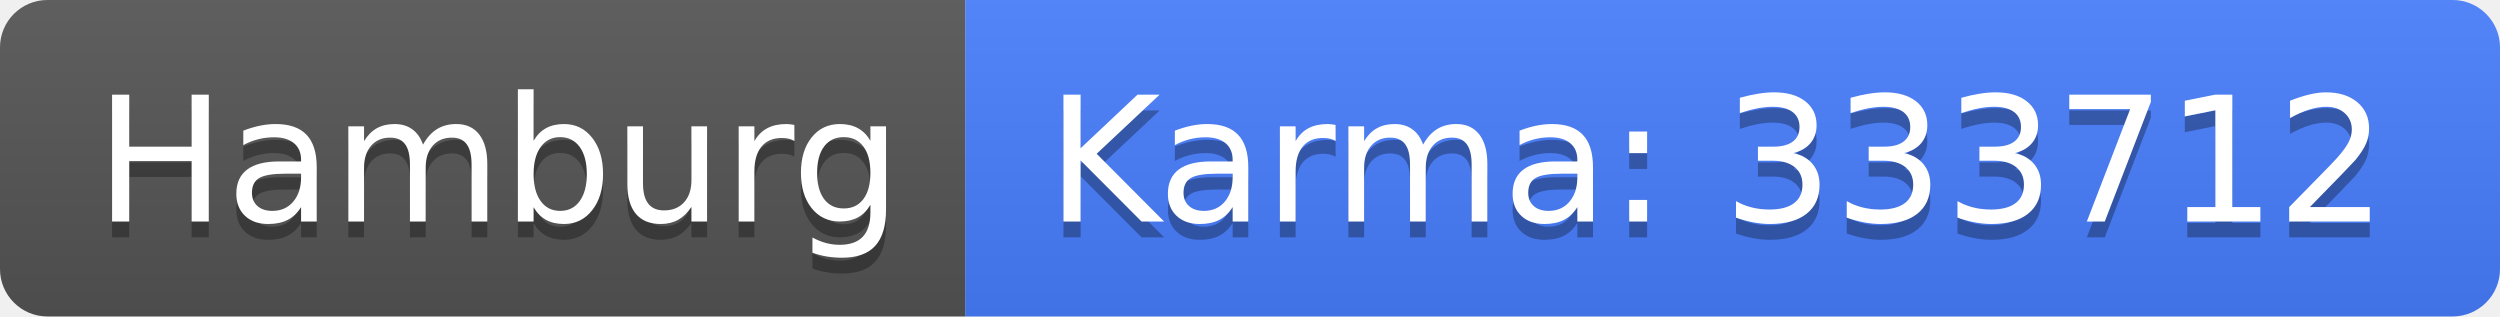
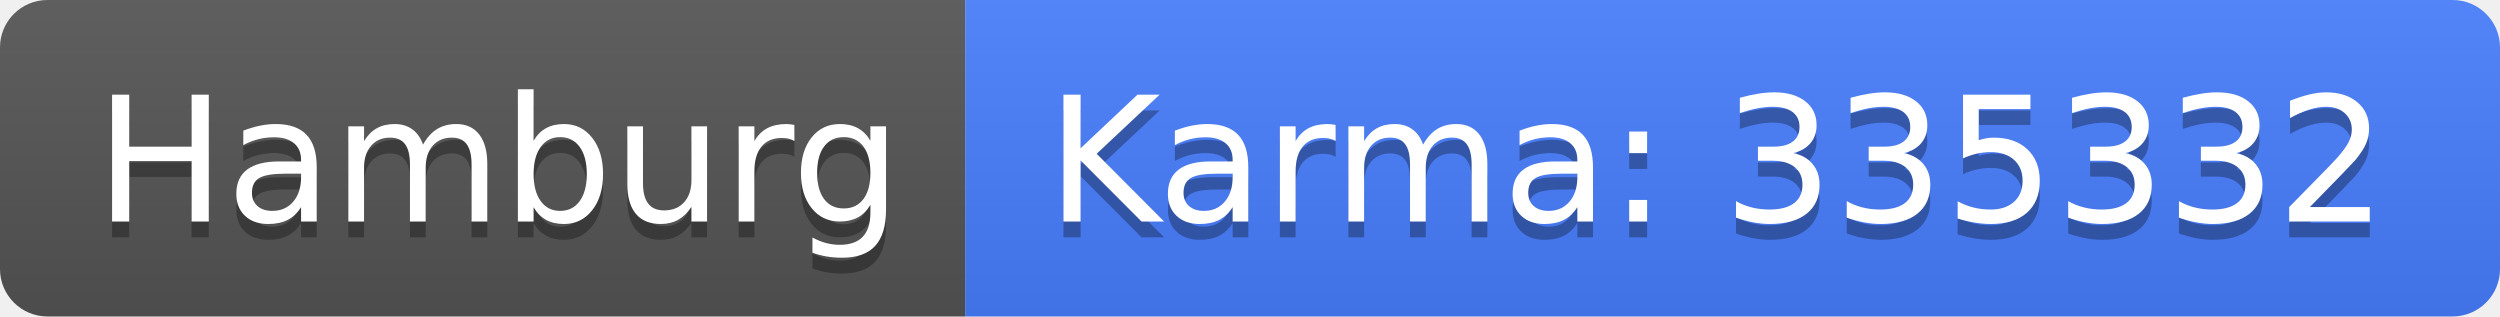
<svg xmlns="http://www.w3.org/2000/svg" width="158" height="20">
  <linearGradient id="b" x2="0" y2="100%">
    <stop offset="0" stop-color="#bbb" stop-opacity=".1" />
    <stop offset="1" stop-opacity=".1" />
  </linearGradient>
  <clipPath id="a">
    <rect width="158" height="20" rx="3" fill="#fff" />
  </clipPath>
  <g clip-path="url(#a)">
    <path fill="#555" d="M0 0h61v20H0z" />
    <path fill="#477eff" d="M61 0h97v20H61z" />
    <path fill="url(#b)" d="M0 0h158v20H0z" />
  </g>
  <g fill="#fff" text-anchor="middle" font-family="DejaVu Sans,Verdana,Geneva,sans-serif" font-size="110">
    <text x="315" y="150" fill="#010101" fill-opacity=".3" transform="scale(.1)" textLength="510">Hamburg</text>
    <text x="315" y="140" transform="scale(.1)" textLength="510">Hamburg</text>
-     <text x="1085" y="150" fill="#010101" fill-opacity=".3" transform="scale(.1)" textLength="870">Karma: 333712</text>
-     <text x="1085" y="140" transform="scale(.1)" textLength="870">Karma: 333712</text>
+     <text x="1085" y="150" fill="#010101" fill-opacity=".3" transform="scale(.1)" textLength="870">Karma: 335332</text>
+     <text x="1085" y="140" transform="scale(.1)" textLength="870">Karma: 335332</text>
  </g>
</svg>
